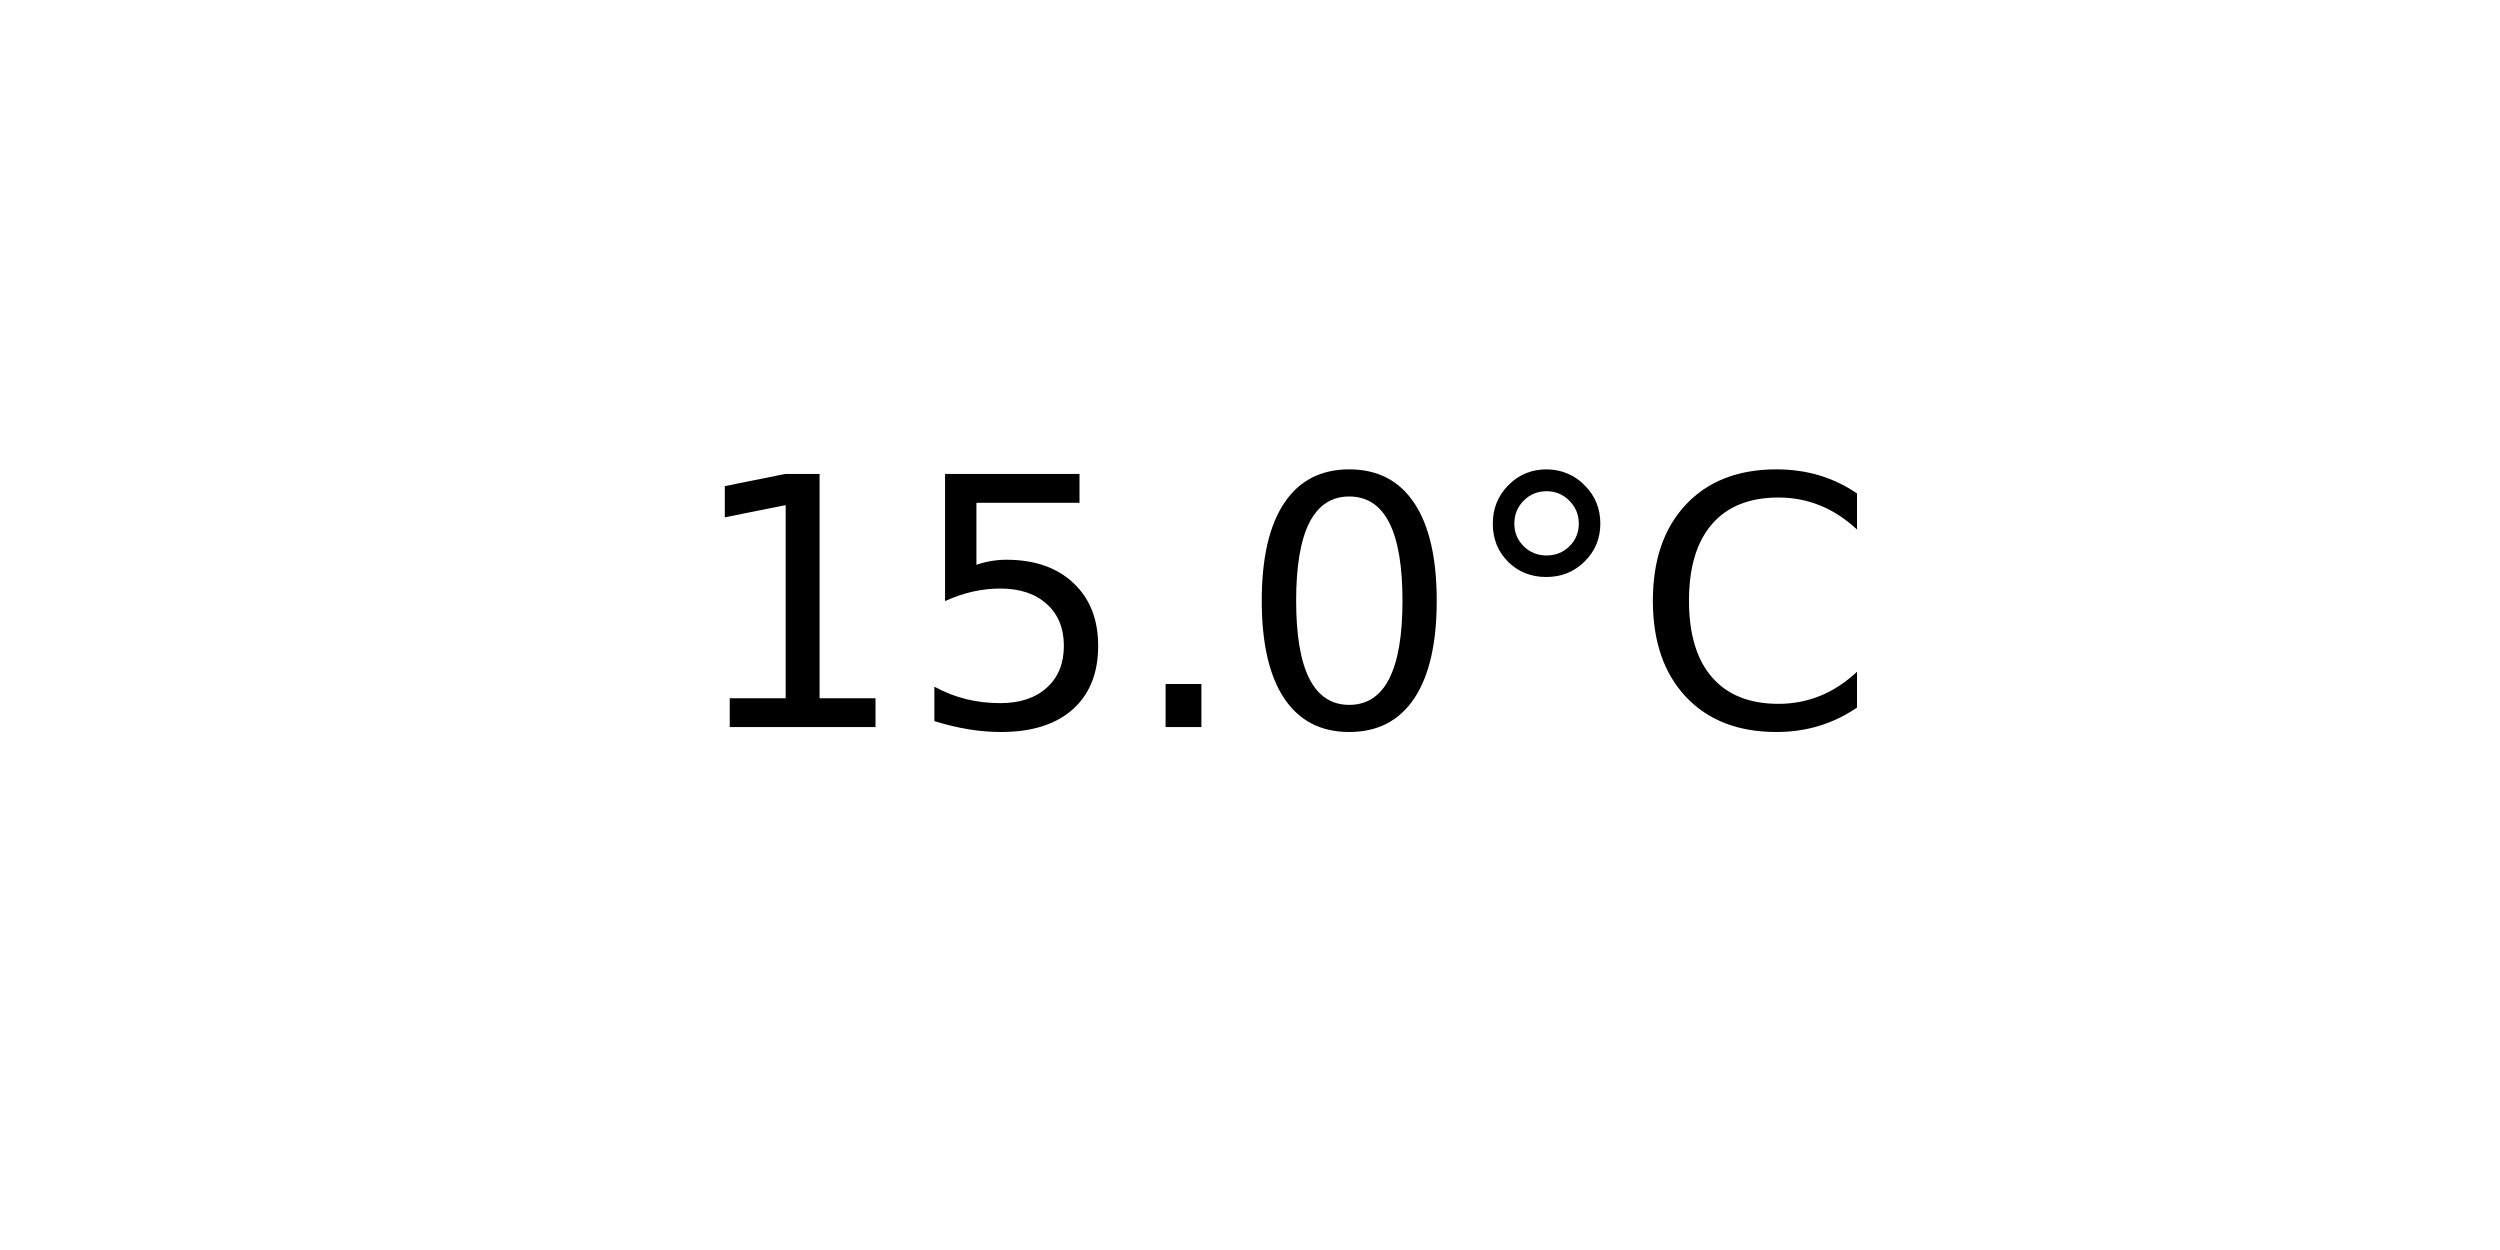
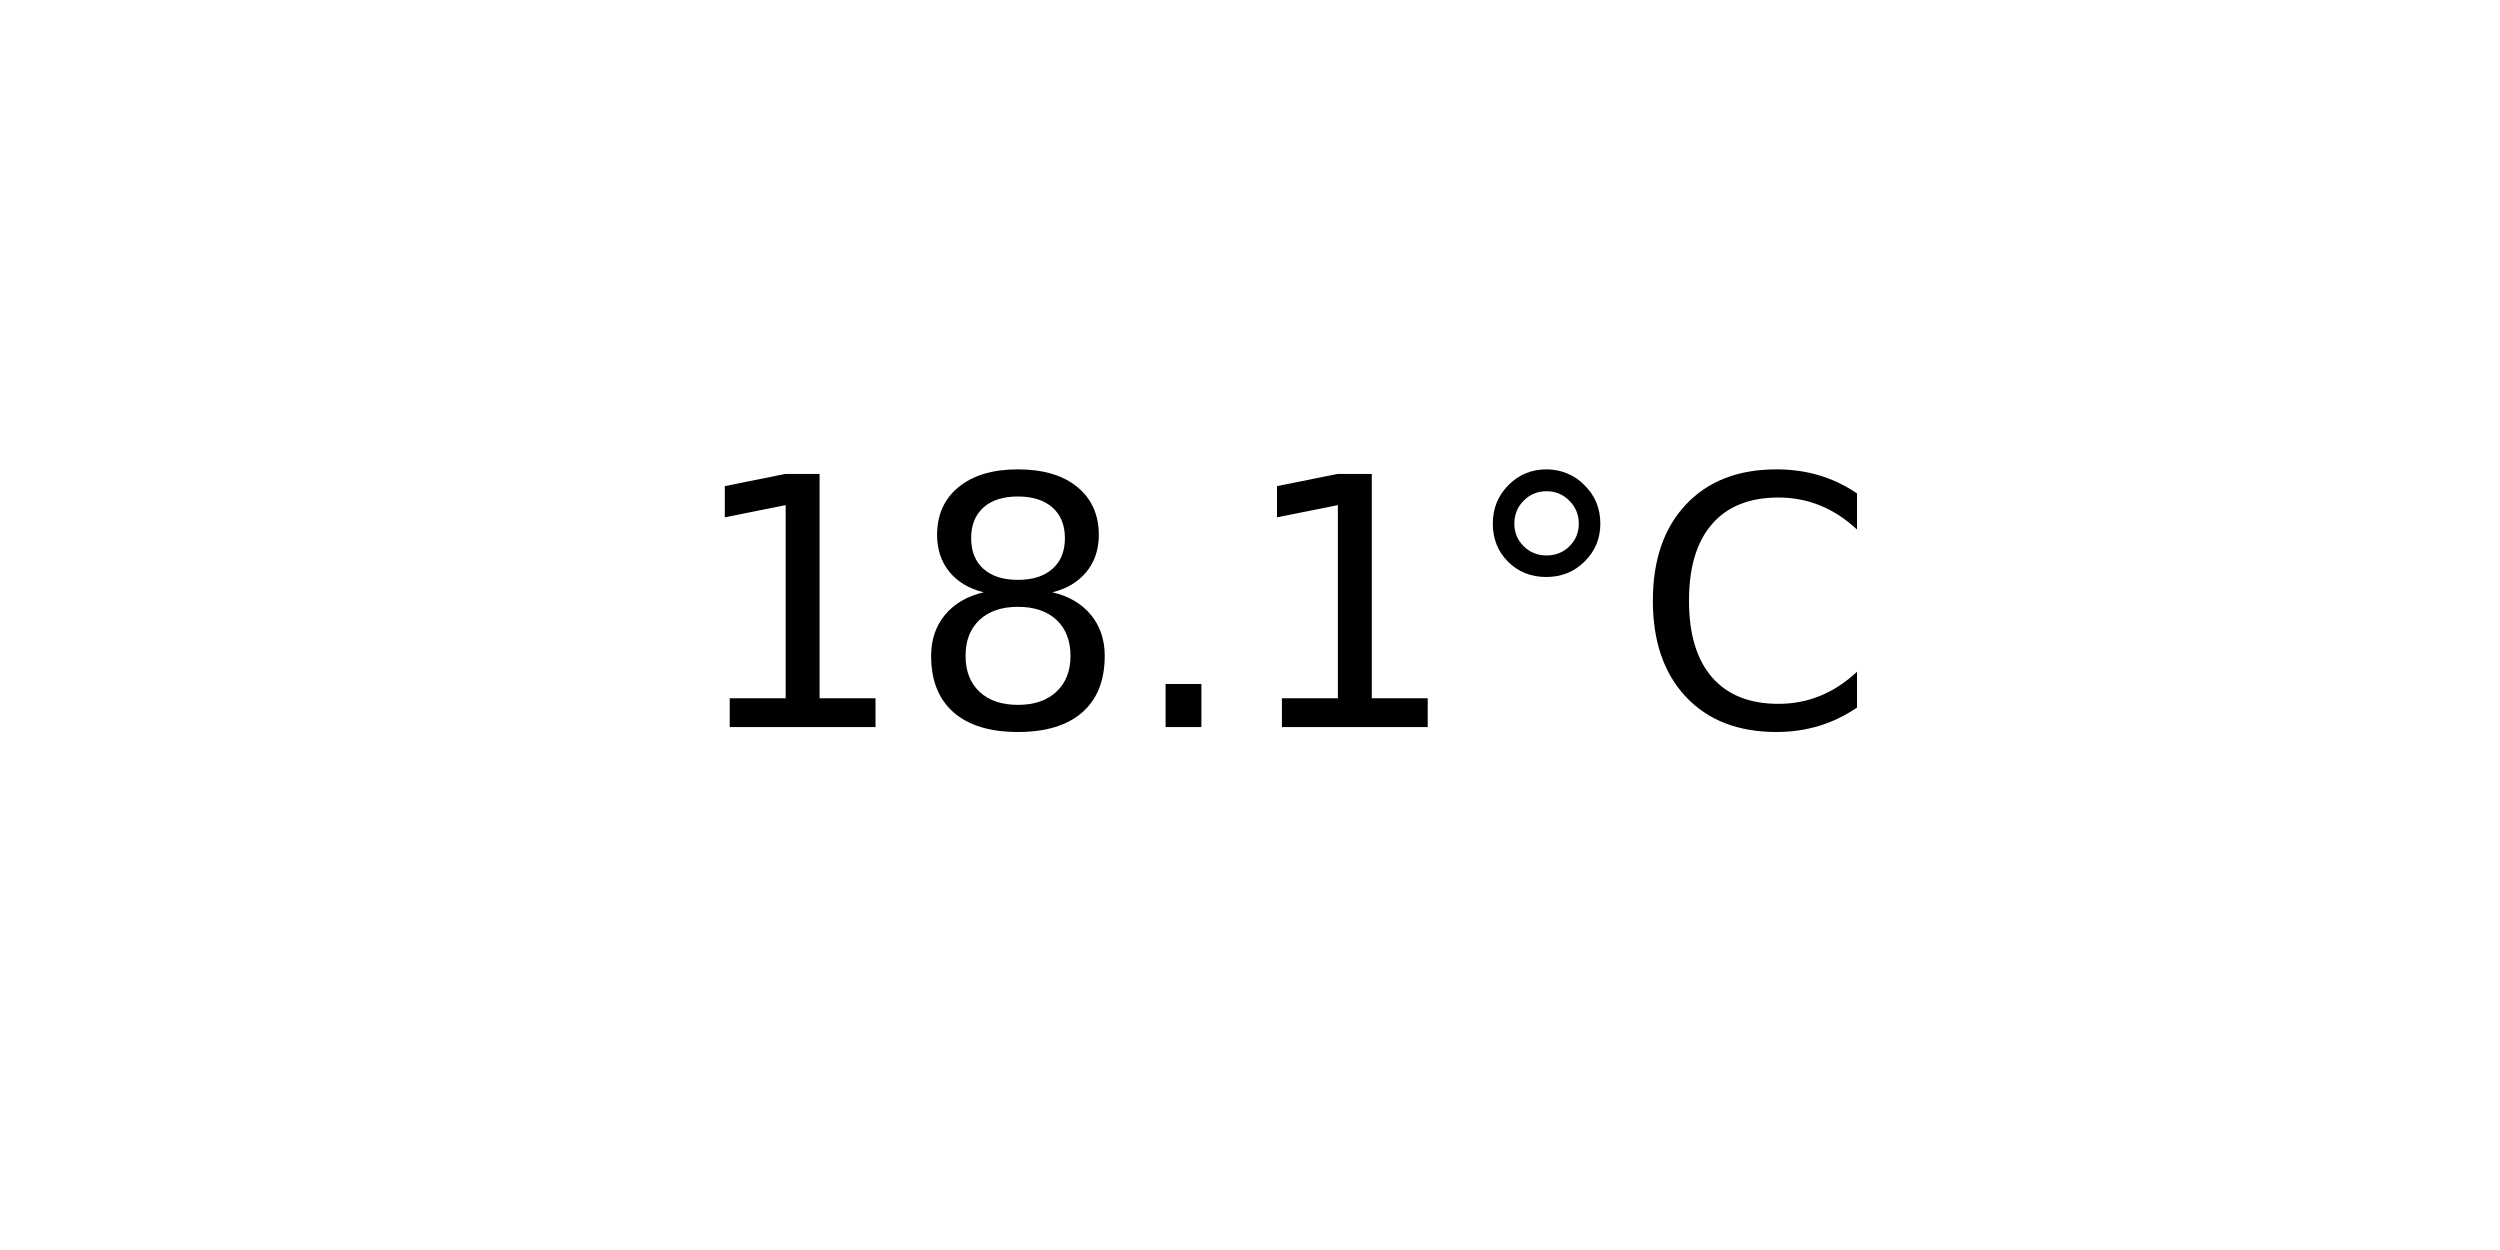
<svg xmlns="http://www.w3.org/2000/svg" xmlns:xlink="http://www.w3.org/1999/xlink" width="72pt" height="36pt" viewBox="0 0 72 36" version="1.1">
  <defs>
    <style type="text/css">*{stroke-linejoin: round; stroke-linecap: butt}</style>
  </defs>
  <g id="figure_1">
    <g id="axes_1">
      <g id="text_1">
        <g transform="translate(19.77578 20.93937) scale(0.1 -0.1)">
          <defs>
            <path id="DejaVuSans-31" d="M 794 531  L 1825 531  L 1825 4091  L 703 3866  L 703 4441  L 1819 4666  L 2450 4666  L 2450 531  L 3481 531  L 3481 0  L 794 0  L 794 531  z " transform="scale(0.015625)" />
-             <path id="DejaVuSans-35" d="M 691 4666  L 3169 4666  L 3169 4134  L 1269 4134  L 1269 2991  Q 1406 3038 1543 3061  Q 1681 3084 1819 3084  Q 2600 3084 3056 2656  Q 3513 2228 3513 1497  Q 3513 744 3044 326  Q 2575 -91 1722 -91  Q 1428 -91 1123 -41  Q 819 9 494 109  L 494 744  Q 775 591 1075 516  Q 1375 441 1709 441  Q 2250 441 2565 725  Q 2881 1009 2881 1497  Q 2881 1984 2565 2268  Q 2250 2553 1709 2553  Q 1456 2553 1204 2497  Q 953 2441 691 2322  L 691 4666  z " transform="scale(0.015625)" />
+             <path id="DejaVuSans-38" d="M 2034 2216  Q 1584 2216 1326 1975  Q 1069 1734 1069 1313  Q 1069 891 1326 650  Q 1584 409 2034 409  Q 2484 409 2743 651  Q 3003 894 3003 1313  Q 3003 1734 2745 1975  Q 2488 2216 2034 2216  z M 1403 2484  Q 997 2584 770 2862  Q 544 3141 544 3541  Q 544 4100 942 4425  Q 1341 4750 2034 4750  Q 2731 4750 3128 4425  Q 3525 4100 3525 3541  Q 3525 3141 3298 2862  Q 3072 2584 2669 2484  Q 3125 2378 3379 2068  Q 3634 1759 3634 1313  Q 3634 634 3220 271  Q 2806 -91 2034 -91  Q 1263 -91 848 271  Q 434 634 434 1313  Q 434 1759 690 2068  Q 947 2378 1403 2484  z M 1172 3481  Q 1172 3119 1398 2916  Q 1625 2713 2034 2713  Q 2441 2713 2670 2916  Q 2900 3119 2900 3481  Q 2900 3844 2670 4047  Q 2441 4250 2034 4250  Q 1625 4250 1398 4047  Q 1172 3844 1172 3481  z " transform="scale(0.015625)" />
            <path id="DejaVuSans-2e" d="M 684 794  L 1344 794  L 1344 0  L 684 0  L 684 794  z " transform="scale(0.015625)" />
-             <path id="DejaVuSans-30" d="M 2034 4250  Q 1547 4250 1301 3770  Q 1056 3291 1056 2328  Q 1056 1369 1301 889  Q 1547 409 2034 409  Q 2525 409 2770 889  Q 3016 1369 3016 2328  Q 3016 3291 2770 3770  Q 2525 4250 2034 4250  z M 2034 4750  Q 2819 4750 3233 4129  Q 3647 3509 3647 2328  Q 3647 1150 3233 529  Q 2819 -91 2034 -91  Q 1250 -91 836 529  Q 422 1150 422 2328  Q 422 3509 836 4129  Q 1250 4750 2034 4750  z " transform="scale(0.015625)" />
            <path id="DejaVuSans-b0" d="M 1600 4347  Q 1350 4347 1178 4173  Q 1006 4000 1006 3750  Q 1006 3503 1178 3333  Q 1350 3163 1600 3163  Q 1850 3163 2022 3333  Q 2194 3503 2194 3750  Q 2194 3997 2020 4172  Q 1847 4347 1600 4347  z M 1600 4750  Q 1800 4750 1984 4673  Q 2169 4597 2303 4453  Q 2447 4313 2519 4134  Q 2591 3956 2591 3750  Q 2591 3338 2302 3052  Q 2013 2766 1594 2766  Q 1172 2766 890 3047  Q 609 3328 609 3750  Q 609 4169 896 4459  Q 1184 4750 1600 4750  z " transform="scale(0.015625)" />
            <path id="DejaVuSans-43" d="M 4122 4306  L 4122 3641  Q 3803 3938 3442 4084  Q 3081 4231 2675 4231  Q 1875 4231 1450 3742  Q 1025 3253 1025 2328  Q 1025 1406 1450 917  Q 1875 428 2675 428  Q 3081 428 3442 575  Q 3803 722 4122 1019  L 4122 359  Q 3791 134 3420 21  Q 3050 -91 2638 -91  Q 1578 -91 968 557  Q 359 1206 359 2328  Q 359 3453 968 4101  Q 1578 4750 2638 4750  Q 3056 4750 3426 4639  Q 3797 4528 4122 4306  z " transform="scale(0.015625)" />
          </defs>
          <use xlink:href="#DejaVuSans-31" />
-           <use xlink:href="#DejaVuSans-35" x="63.623" />
+           <use xlink:href="#DejaVuSans-38" x="63.623" />
          <use xlink:href="#DejaVuSans-2e" x="127.246" />
-           <use xlink:href="#DejaVuSans-30" x="159.033" />
+           <use xlink:href="#DejaVuSans-31" x="159.033" />
          <use xlink:href="#DejaVuSans-b0" x="222.656" />
          <use xlink:href="#DejaVuSans-43" x="272.656" />
        </g>
      </g>
    </g>
  </g>
</svg>
